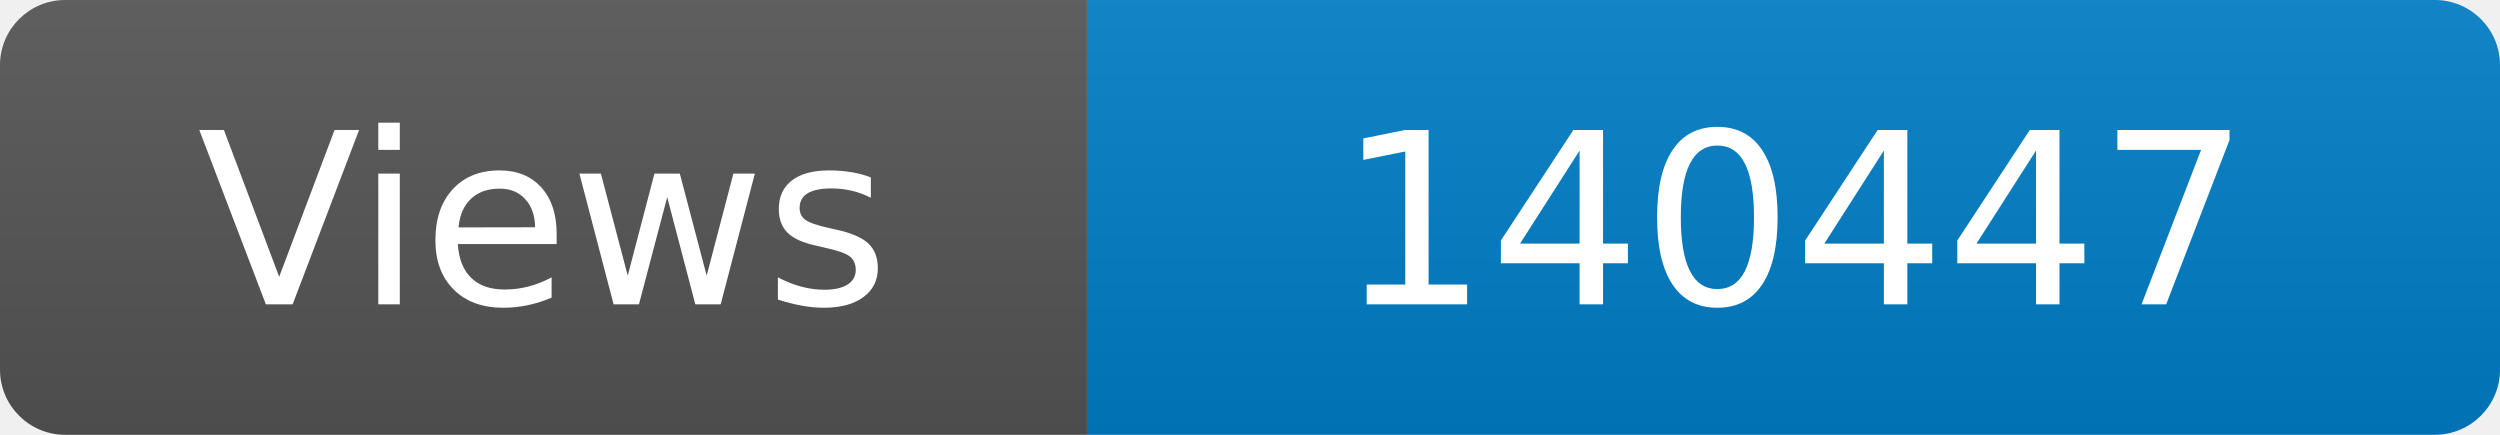
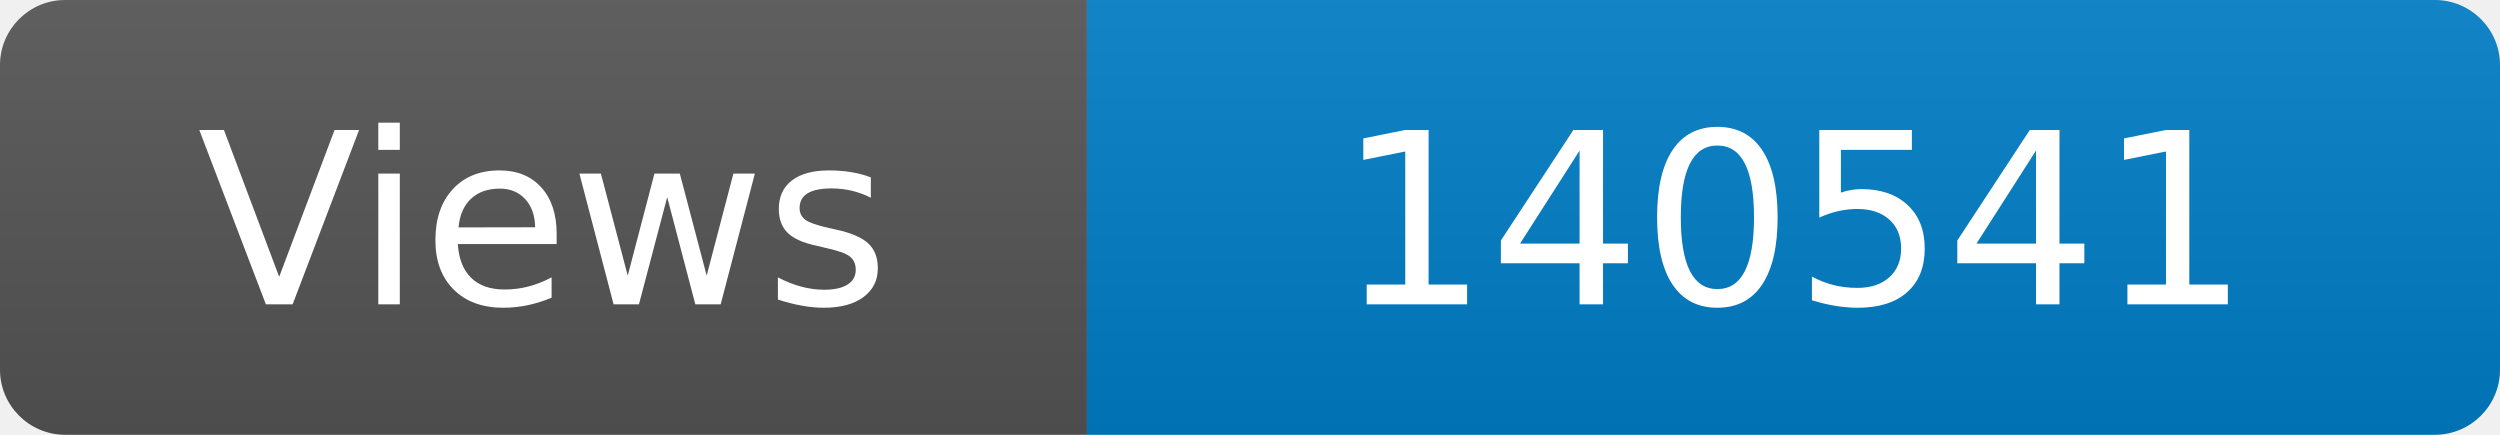
<svg xmlns="http://www.w3.org/2000/svg" width="115" height="20" role="img" aria-label="Maintained?: yes">
  <linearGradient id="s" x2="0" y2="100%">
    <stop offset="0" stop-color="#bbb" stop-opacity=".1" />
    <stop offset="1" stop-opacity=".1" />
  </linearGradient>
  <clipPath id="r">
    <rect width="115" height="20" rx="3" fill="#fff" />
  </clipPath>
  <g clip-path="url(#r)">
    <rect width="50" height="20" fill="#555" />
    <rect x="50" width="160" height="20" fill="#007ec6" />
    <rect width="115" height="20" fill="url(#s)" />
  </g>
  <g fill="#fff" text-anchor="middle" font-family="Verdana,Geneva,DejaVu Sans,sans-serif" font-size="110">
    <text x="250" y="140" transform="scale(.1)" fill="#fff">Views</text>
-     <text x="825" y="140" transform="scale(.1)" fill="#fff">140447</text>
+     <text x="825" y="140" transform="scale(.1)" fill="#fff">140541</text>
  </g>
</svg>
